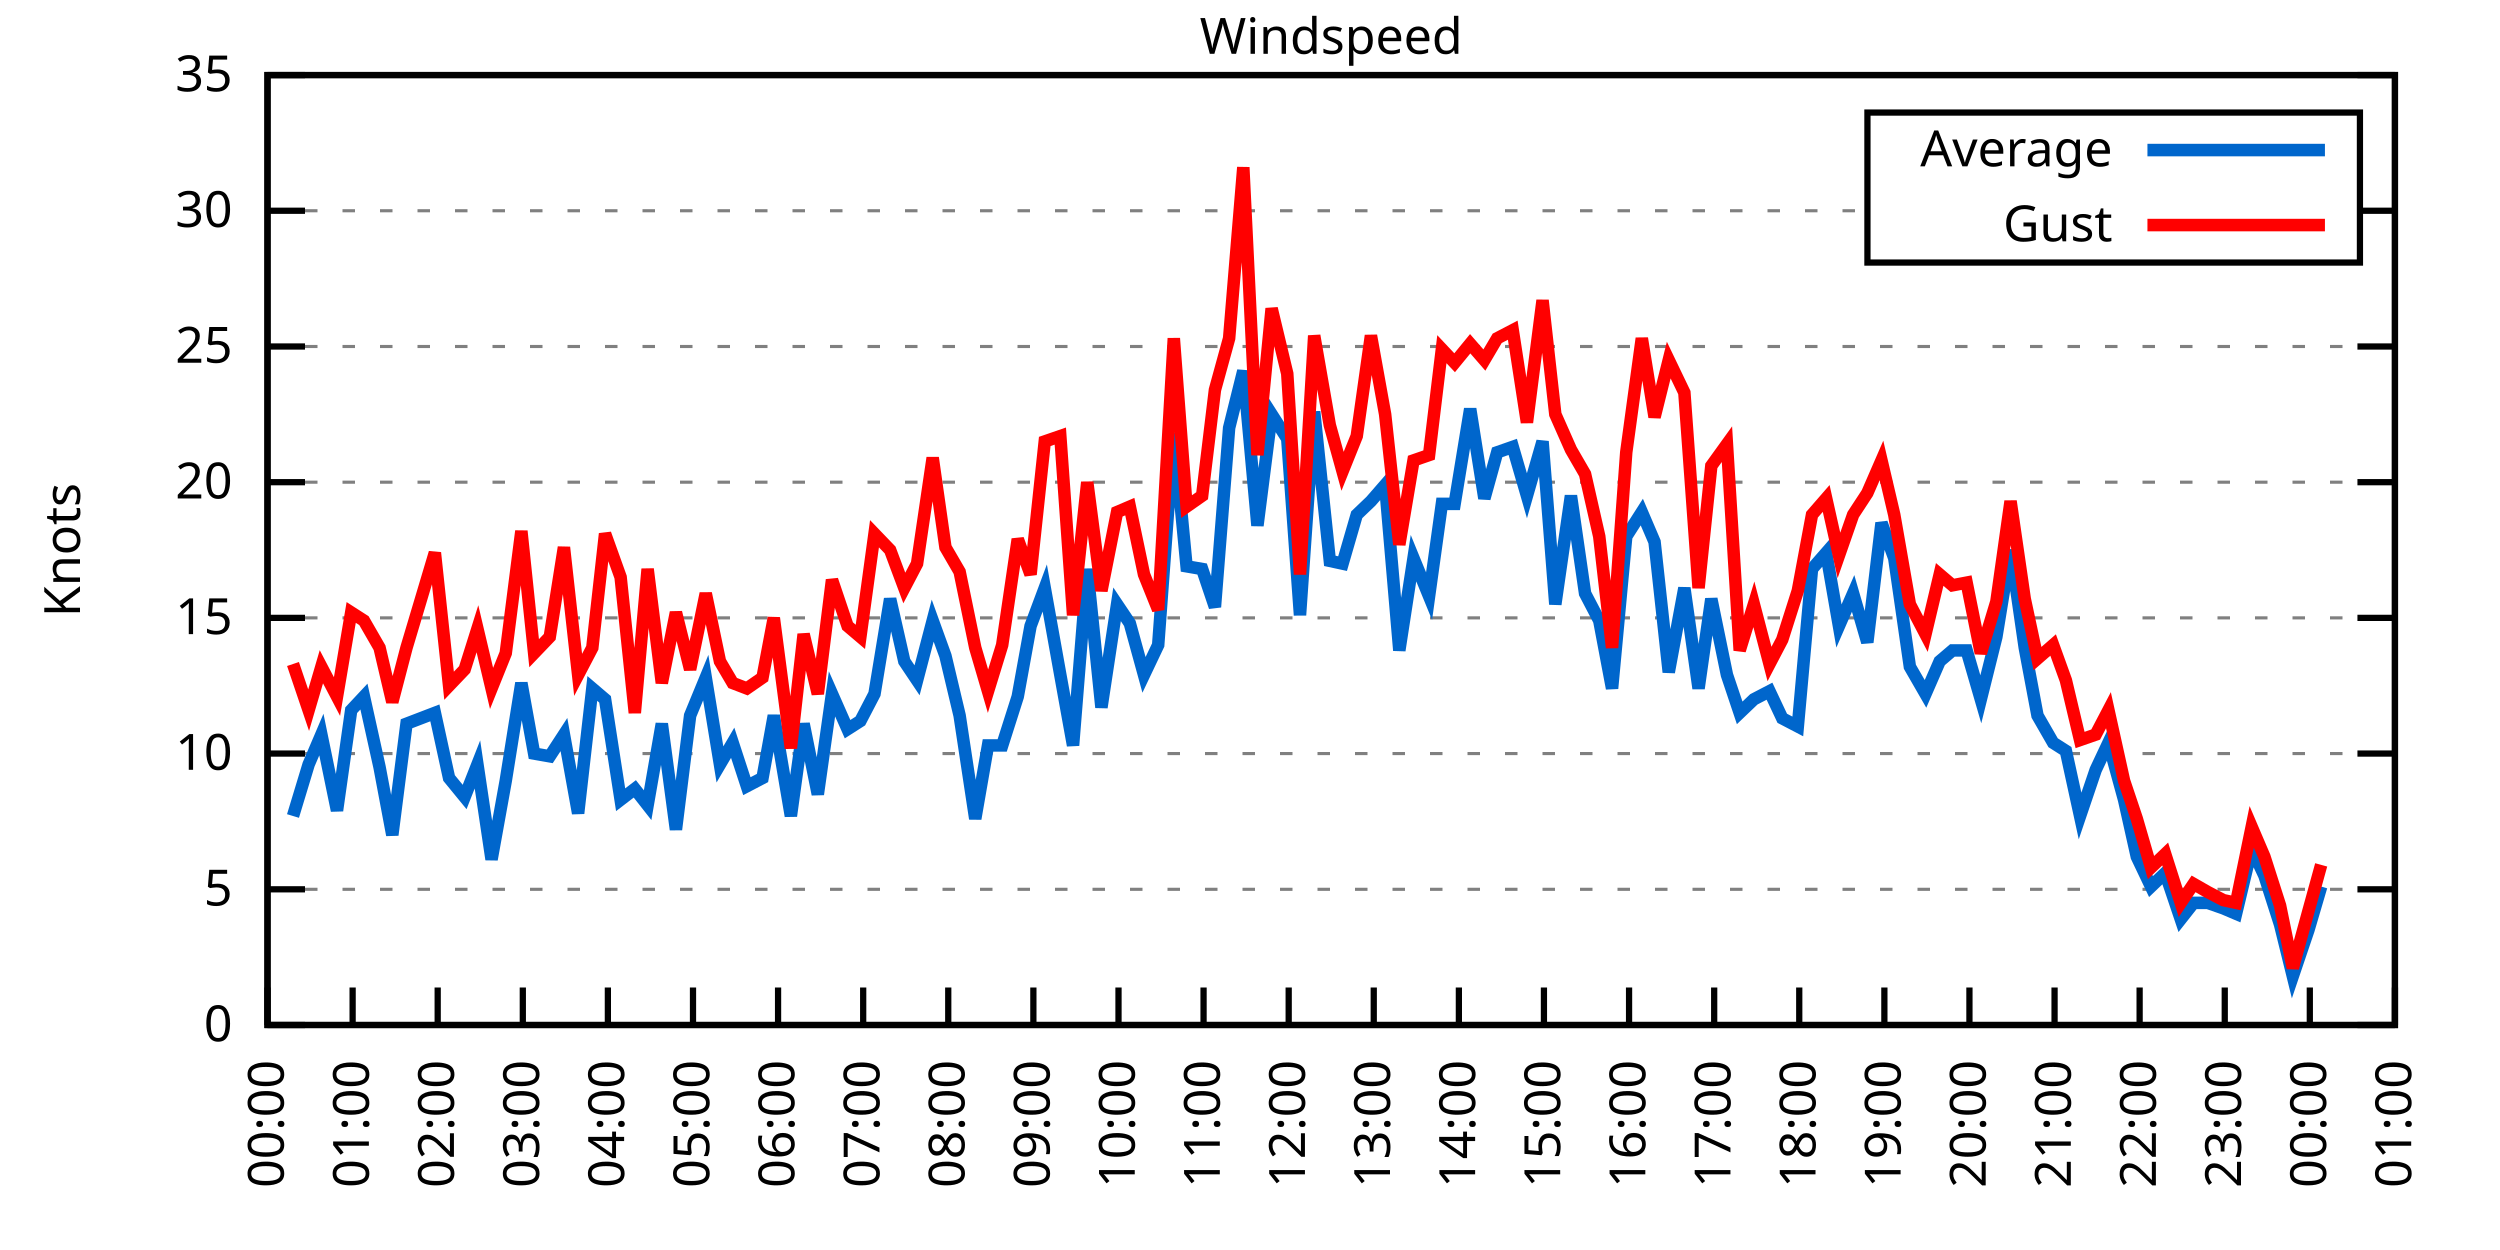
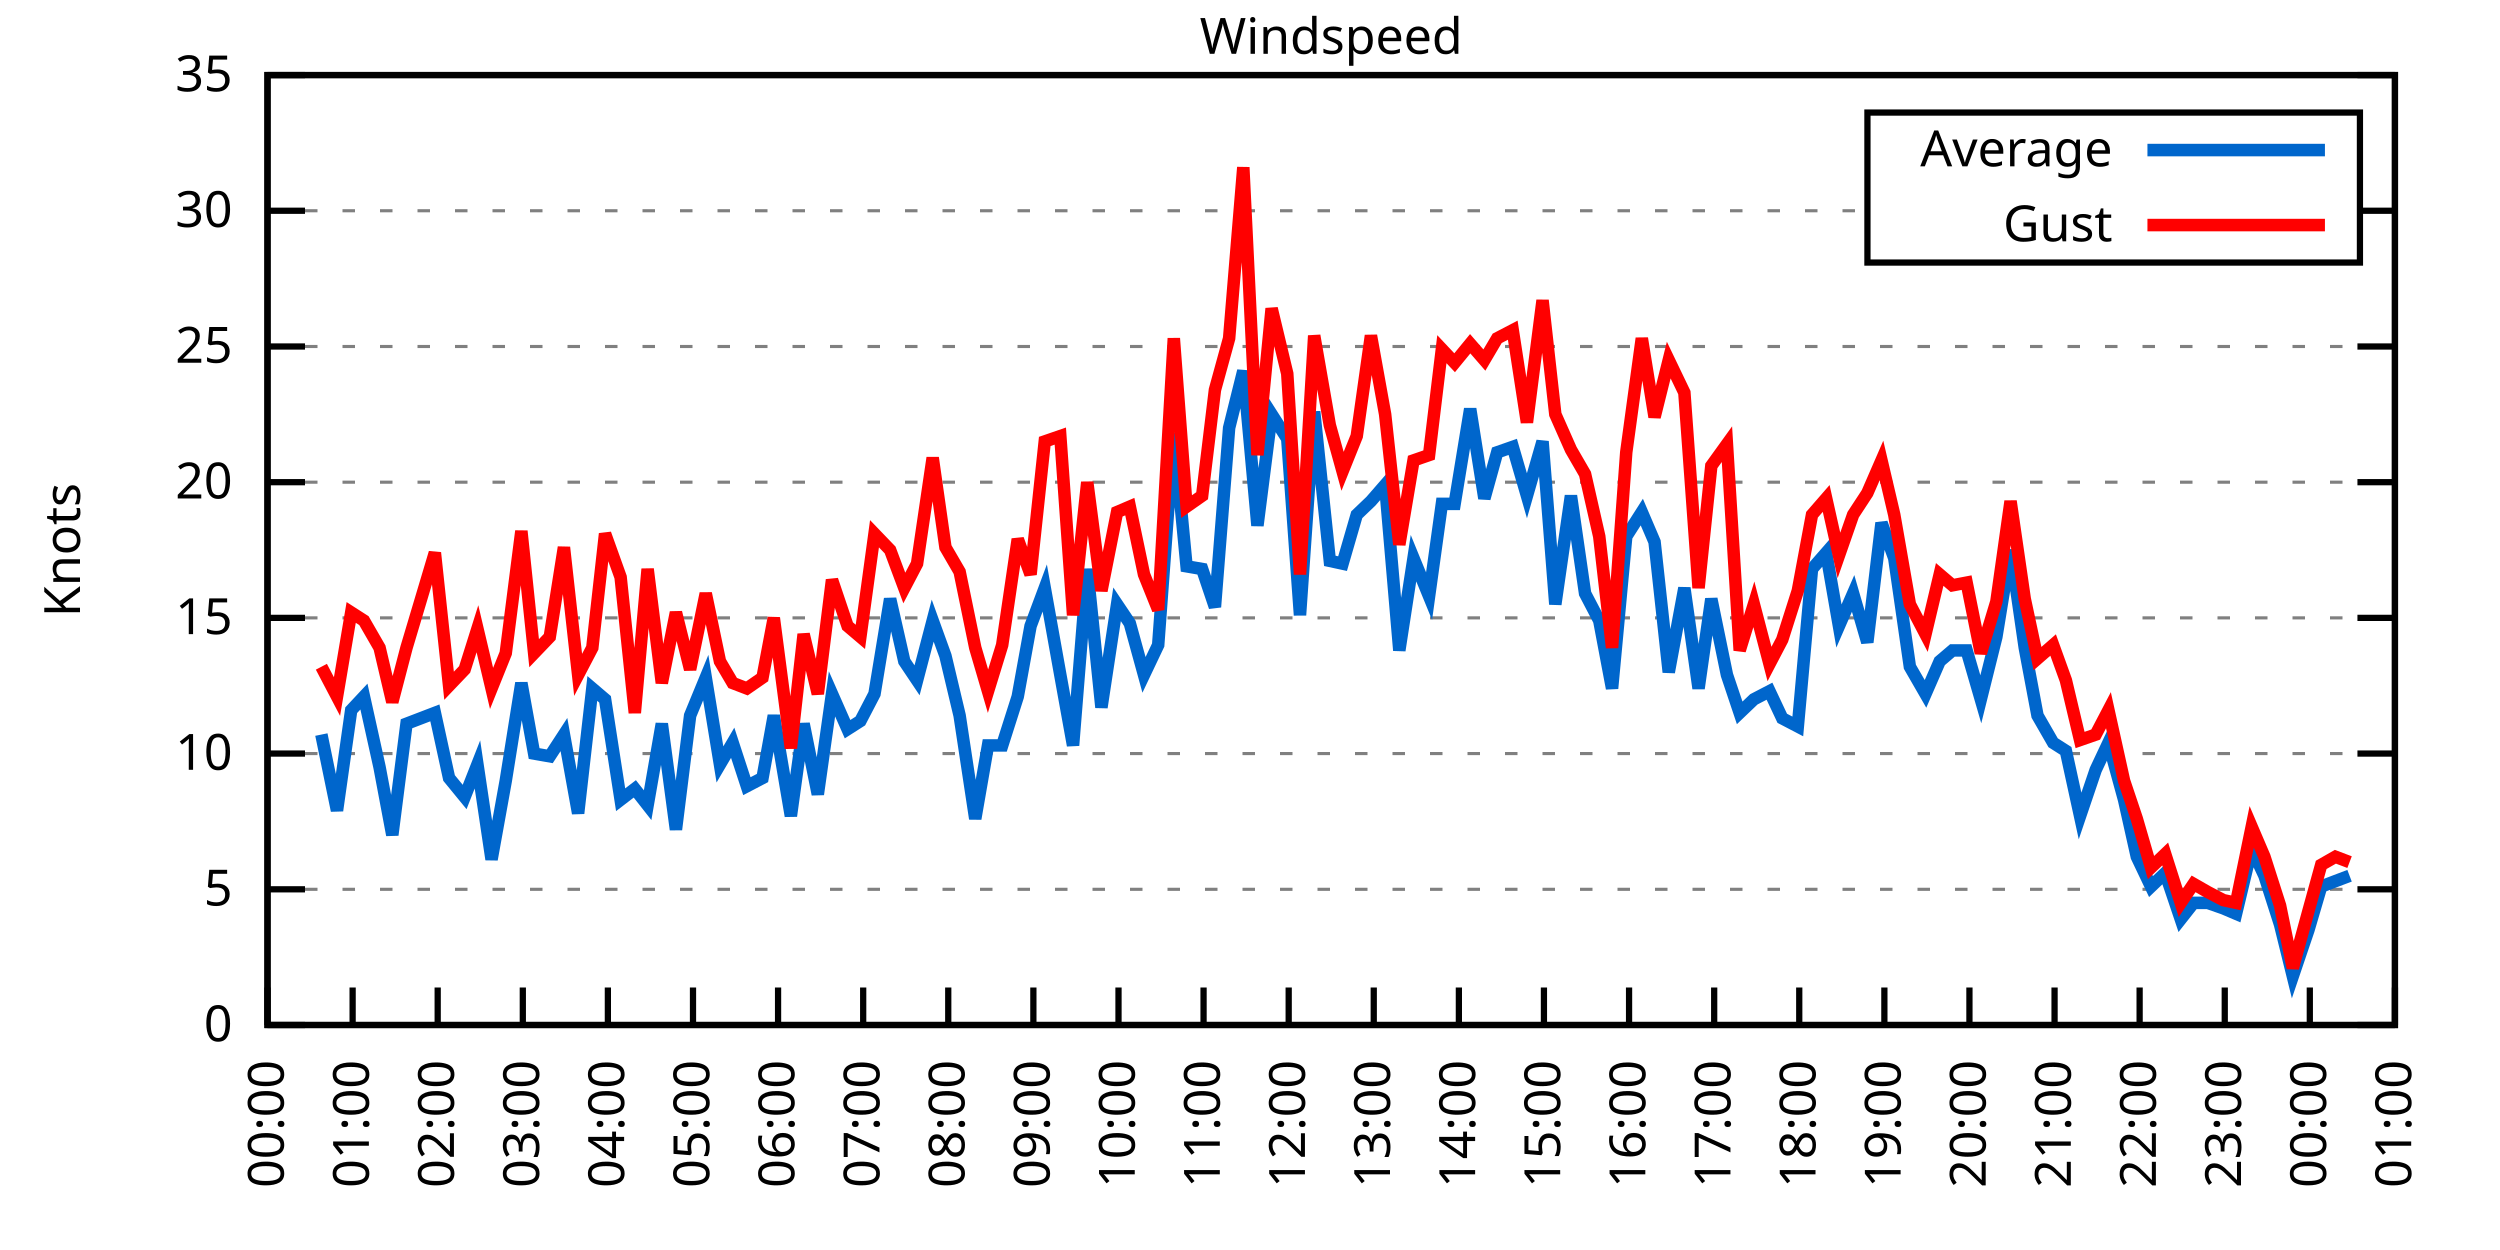
<svg xmlns="http://www.w3.org/2000/svg" xmlns:xlink="http://www.w3.org/1999/xlink" width="400" height="200" viewBox="0 0 400 200">
  <g id="gnuplot_canvas">
    <rect x="0" y="0" width="400" height="200" fill="none" />
    <defs>
      <circle id="gpDot" r="0.5" stroke-width="0.5" stroke="currentColor" />
      <path id="gpPt0" stroke-width="0.333" stroke="currentColor" d="M-1,0 h2 M0,-1 v2" />
      <path id="gpPt1" stroke-width="0.333" stroke="currentColor" d="M-1,-1 L1,1 M1,-1 L-1,1" />
      <path id="gpPt2" stroke-width="0.333" stroke="currentColor" d="M-1,0 L1,0 M0,-1 L0,1 M-1,-1 L1,1 M-1,1 L1,-1" />
      <rect id="gpPt3" stroke-width="0.333" stroke="currentColor" x="-1" y="-1" width="2" height="2" />
      <rect id="gpPt4" stroke-width="0.333" stroke="currentColor" fill="currentColor" x="-1" y="-1" width="2" height="2" />
      <circle id="gpPt5" stroke-width="0.333" stroke="currentColor" cx="0" cy="0" r="1" />
      <use xlink:href="#gpPt5" id="gpPt6" fill="currentColor" stroke="none" />
      <path id="gpPt7" stroke-width="0.333" stroke="currentColor" d="M0,-1.33 L-1.33,0.67 L1.33,0.67 z" />
      <use xlink:href="#gpPt7" id="gpPt8" fill="currentColor" stroke="none" />
      <use xlink:href="#gpPt7" id="gpPt9" stroke="currentColor" transform="rotate(180)" />
      <use xlink:href="#gpPt9" id="gpPt10" fill="currentColor" stroke="none" />
      <use xlink:href="#gpPt3" id="gpPt11" stroke="currentColor" transform="rotate(45)" />
      <use xlink:href="#gpPt11" id="gpPt12" fill="currentColor" stroke="none" />
      <path id="gpPt13" stroke-width="0.333" stroke="currentColor" d="M0,1.330 L1.265,0.411 L0.782,-1.067 L-0.782,-1.076 L-1.265,0.411 z" />
      <use xlink:href="#gpPt13" id="gpPt14" fill="currentColor" stroke="none" />
      <filter id="textbox" filterUnits="objectBoundingBox" x="0" y="0" height="1" width="1">
        <feFlood flood-color="white" flood-opacity="1" result="bgnd" />
        <feComposite in="SourceGraphic" in2="bgnd" operator="atop" />
      </filter>
      <filter id="greybox" filterUnits="objectBoundingBox" x="0" y="0" height="1" width="1">
        <feFlood flood-color="lightgrey" flood-opacity="1" result="grey" />
        <feComposite in="SourceGraphic" in2="grey" operator="atop" />
      </filter>
    </defs>
    <g fill="none" color="white" stroke="currentColor" stroke-width="1.00" stroke-linecap="butt" stroke-linejoin="miter">
</g>
    <g fill="none" color="black" stroke="currentColor" stroke-width="1.00" stroke-linecap="butt" stroke-linejoin="miter">
      <g stroke="none" shape-rendering="crispEdges">
        <polygon fill="rgb(255, 255, 255)" points="42.80,164.00 383.18,164.00 383.18,12.02 42.80,12.02 " />
      </g>
    </g>
    <g fill="none" color="black" stroke="currentColor" stroke-width="1.00" stroke-linecap="butt" stroke-linejoin="miter">
</g>
    <g fill="none" color="black" stroke="black" stroke-width="0.50" stroke-linecap="butt" stroke-linejoin="miter">
</g>
    <g fill="none" color="gray" stroke="currentColor" stroke-width="0.50" stroke-linecap="butt" stroke-linejoin="miter">
      <path stroke="gray" stroke-dasharray="2,4" class="gridline" d="M42.80,164.00 L383.19,164.00  " />
    </g>
    <g fill="none" color="gray" stroke="gray" stroke-width="1.00" stroke-linecap="butt" stroke-linejoin="miter">
</g>
    <g fill="none" color="black" stroke="currentColor" stroke-width="1.00" stroke-linecap="butt" stroke-linejoin="miter">
      <path stroke="black" d="M42.80,164.00 L48.80,164.00 M383.19,164.00 L377.19,164.00  " />
      <g transform="translate(37.20,166.60)" stroke="none" fill="black" font-family="Sans" font-size="8.00" text-anchor="end">
        <text>
          <tspan font-family="Sans"> 0</tspan>
        </text>
      </g>
    </g>
    <g fill="none" color="black" stroke="currentColor" stroke-width="1.00" stroke-linecap="butt" stroke-linejoin="miter">
</g>
    <g fill="none" color="black" stroke="black" stroke-width="0.50" stroke-linecap="butt" stroke-linejoin="miter">
</g>
    <g fill="none" color="gray" stroke="currentColor" stroke-width="0.50" stroke-linecap="butt" stroke-linejoin="miter">
      <path stroke="gray" stroke-dasharray="2,4" class="gridline" d="M42.80,142.29 L383.19,142.29  " />
    </g>
    <g fill="none" color="gray" stroke="gray" stroke-width="1.00" stroke-linecap="butt" stroke-linejoin="miter">
</g>
    <g fill="none" color="black" stroke="currentColor" stroke-width="1.00" stroke-linecap="butt" stroke-linejoin="miter">
      <path stroke="black" d="M42.80,142.29 L48.80,142.29 M383.19,142.29 L377.19,142.29  " />
      <g transform="translate(37.20,144.89)" stroke="none" fill="black" font-family="Sans" font-size="8.00" text-anchor="end">
        <text>
          <tspan font-family="Sans"> 5</tspan>
        </text>
      </g>
    </g>
    <g fill="none" color="black" stroke="currentColor" stroke-width="1.00" stroke-linecap="butt" stroke-linejoin="miter">
</g>
    <g fill="none" color="black" stroke="black" stroke-width="0.50" stroke-linecap="butt" stroke-linejoin="miter">
</g>
    <g fill="none" color="gray" stroke="currentColor" stroke-width="0.50" stroke-linecap="butt" stroke-linejoin="miter">
      <path stroke="gray" stroke-dasharray="2,4" class="gridline" d="M42.80,120.57 L383.19,120.57  " />
    </g>
    <g fill="none" color="gray" stroke="gray" stroke-width="1.00" stroke-linecap="butt" stroke-linejoin="miter">
</g>
    <g fill="none" color="black" stroke="currentColor" stroke-width="1.00" stroke-linecap="butt" stroke-linejoin="miter">
      <path stroke="black" d="M42.80,120.57 L48.80,120.57 M383.19,120.57 L377.19,120.57  " />
      <g transform="translate(37.20,123.17)" stroke="none" fill="black" font-family="Sans" font-size="8.00" text-anchor="end">
        <text>
          <tspan font-family="Sans"> 10</tspan>
        </text>
      </g>
    </g>
    <g fill="none" color="black" stroke="currentColor" stroke-width="1.00" stroke-linecap="butt" stroke-linejoin="miter">
</g>
    <g fill="none" color="black" stroke="black" stroke-width="0.50" stroke-linecap="butt" stroke-linejoin="miter">
</g>
    <g fill="none" color="gray" stroke="currentColor" stroke-width="0.50" stroke-linecap="butt" stroke-linejoin="miter">
      <path stroke="gray" stroke-dasharray="2,4" class="gridline" d="M42.80,98.86 L383.19,98.86  " />
    </g>
    <g fill="none" color="gray" stroke="gray" stroke-width="1.00" stroke-linecap="butt" stroke-linejoin="miter">
</g>
    <g fill="none" color="black" stroke="currentColor" stroke-width="1.00" stroke-linecap="butt" stroke-linejoin="miter">
      <path stroke="black" d="M42.80,98.86 L48.80,98.86 M383.19,98.86 L377.19,98.86  " />
      <g transform="translate(37.20,101.46)" stroke="none" fill="black" font-family="Sans" font-size="8.00" text-anchor="end">
        <text>
          <tspan font-family="Sans"> 15</tspan>
        </text>
      </g>
    </g>
    <g fill="none" color="black" stroke="currentColor" stroke-width="1.00" stroke-linecap="butt" stroke-linejoin="miter">
</g>
    <g fill="none" color="black" stroke="black" stroke-width="0.50" stroke-linecap="butt" stroke-linejoin="miter">
</g>
    <g fill="none" color="gray" stroke="currentColor" stroke-width="0.50" stroke-linecap="butt" stroke-linejoin="miter">
      <path stroke="gray" stroke-dasharray="2,4" class="gridline" d="M42.80,77.15 L383.19,77.15  " />
    </g>
    <g fill="none" color="gray" stroke="gray" stroke-width="1.00" stroke-linecap="butt" stroke-linejoin="miter">
</g>
    <g fill="none" color="black" stroke="currentColor" stroke-width="1.00" stroke-linecap="butt" stroke-linejoin="miter">
      <path stroke="black" d="M42.80,77.15 L48.80,77.15 M383.19,77.15 L377.19,77.15  " />
      <g transform="translate(37.20,79.75)" stroke="none" fill="black" font-family="Sans" font-size="8.00" text-anchor="end">
        <text>
          <tspan font-family="Sans"> 20</tspan>
        </text>
      </g>
    </g>
    <g fill="none" color="black" stroke="currentColor" stroke-width="1.00" stroke-linecap="butt" stroke-linejoin="miter">
</g>
    <g fill="none" color="black" stroke="black" stroke-width="0.50" stroke-linecap="butt" stroke-linejoin="miter">
</g>
    <g fill="none" color="gray" stroke="currentColor" stroke-width="0.50" stroke-linecap="butt" stroke-linejoin="miter">
      <path stroke="gray" stroke-dasharray="2,4" class="gridline" d="M42.80,55.44 L383.19,55.44  " />
    </g>
    <g fill="none" color="gray" stroke="gray" stroke-width="1.00" stroke-linecap="butt" stroke-linejoin="miter">
</g>
    <g fill="none" color="black" stroke="currentColor" stroke-width="1.00" stroke-linecap="butt" stroke-linejoin="miter">
      <path stroke="black" d="M42.80,55.44 L48.80,55.44 M383.19,55.44 L377.19,55.44  " />
      <g transform="translate(37.20,58.04)" stroke="none" fill="black" font-family="Sans" font-size="8.00" text-anchor="end">
        <text>
          <tspan font-family="Sans"> 25</tspan>
        </text>
      </g>
    </g>
    <g fill="none" color="black" stroke="currentColor" stroke-width="1.00" stroke-linecap="butt" stroke-linejoin="miter">
</g>
    <g fill="none" color="black" stroke="black" stroke-width="0.50" stroke-linecap="butt" stroke-linejoin="miter">
</g>
    <g fill="none" color="gray" stroke="currentColor" stroke-width="0.50" stroke-linecap="butt" stroke-linejoin="miter">
      <path stroke="gray" stroke-dasharray="2,4" class="gridline" d="M42.80,33.72 L298.79,33.72 M377.59,33.72 L383.19,33.72  " />
    </g>
    <g fill="none" color="gray" stroke="gray" stroke-width="1.00" stroke-linecap="butt" stroke-linejoin="miter">
</g>
    <g fill="none" color="black" stroke="currentColor" stroke-width="1.00" stroke-linecap="butt" stroke-linejoin="miter">
      <path stroke="black" d="M42.80,33.72 L48.80,33.72 M383.19,33.72 L377.19,33.72  " />
      <g transform="translate(37.20,36.32)" stroke="none" fill="black" font-family="Sans" font-size="8.00" text-anchor="end">
        <text>
          <tspan font-family="Sans"> 30</tspan>
        </text>
      </g>
    </g>
    <g fill="none" color="black" stroke="currentColor" stroke-width="1.00" stroke-linecap="butt" stroke-linejoin="miter">
</g>
    <g fill="none" color="black" stroke="black" stroke-width="0.50" stroke-linecap="butt" stroke-linejoin="miter">
</g>
    <g fill="none" color="gray" stroke="currentColor" stroke-width="0.50" stroke-linecap="butt" stroke-linejoin="miter">
      <path stroke="gray" stroke-dasharray="2,4" class="gridline" d="M42.80,12.01 L383.19,12.01  " />
    </g>
    <g fill="none" color="gray" stroke="gray" stroke-width="1.00" stroke-linecap="butt" stroke-linejoin="miter">
</g>
    <g fill="none" color="black" stroke="currentColor" stroke-width="1.00" stroke-linecap="butt" stroke-linejoin="miter">
      <path stroke="black" d="M42.80,12.01 L48.80,12.01 M383.19,12.01 L377.19,12.01  " />
      <g transform="translate(37.20,14.61)" stroke="none" fill="black" font-family="Sans" font-size="8.00" text-anchor="end">
        <text>
          <tspan font-family="Sans"> 35</tspan>
        </text>
      </g>
    </g>
    <g fill="none" color="black" stroke="currentColor" stroke-width="1.00" stroke-linecap="butt" stroke-linejoin="miter">
      <path stroke="black" d="M42.80,164.00 L42.80,158.00  " />
      <g transform="translate(45.40,169.60) rotate(270.00)" stroke="none" fill="black" font-family="Sans" font-size="8.00" text-anchor="end">
        <text>
          <tspan font-family="Sans">00:00</tspan>
        </text>
      </g>
    </g>
    <g fill="none" color="black" stroke="currentColor" stroke-width="1.00" stroke-linecap="butt" stroke-linejoin="miter">
      <path stroke="black" d="M56.42,164.00 L56.42,158.00  " />
      <g transform="translate(59.02,169.60) rotate(270.00)" stroke="none" fill="black" font-family="Sans" font-size="8.00" text-anchor="end">
        <text>
          <tspan font-family="Sans">01:00</tspan>
        </text>
      </g>
    </g>
    <g fill="none" color="black" stroke="currentColor" stroke-width="1.00" stroke-linecap="butt" stroke-linejoin="miter">
      <path stroke="black" d="M70.03,164.00 L70.03,158.00  " />
      <g transform="translate(72.63,169.60) rotate(270.00)" stroke="none" fill="black" font-family="Sans" font-size="8.00" text-anchor="end">
        <text>
          <tspan font-family="Sans">02:00</tspan>
        </text>
      </g>
    </g>
    <g fill="none" color="black" stroke="currentColor" stroke-width="1.00" stroke-linecap="butt" stroke-linejoin="miter">
      <path stroke="black" d="M83.65,164.00 L83.65,158.00  " />
      <g transform="translate(86.25,169.60) rotate(270.00)" stroke="none" fill="black" font-family="Sans" font-size="8.00" text-anchor="end">
        <text>
          <tspan font-family="Sans">03:00</tspan>
        </text>
      </g>
    </g>
    <g fill="none" color="black" stroke="currentColor" stroke-width="1.00" stroke-linecap="butt" stroke-linejoin="miter">
      <path stroke="black" d="M97.26,164.00 L97.26,158.00  " />
      <g transform="translate(99.86,169.60) rotate(270.00)" stroke="none" fill="black" font-family="Sans" font-size="8.00" text-anchor="end">
        <text>
          <tspan font-family="Sans">04:00</tspan>
        </text>
      </g>
    </g>
    <g fill="none" color="black" stroke="currentColor" stroke-width="1.00" stroke-linecap="butt" stroke-linejoin="miter">
      <path stroke="black" d="M110.88,164.00 L110.88,158.00  " />
      <g transform="translate(113.48,169.60) rotate(270.00)" stroke="none" fill="black" font-family="Sans" font-size="8.00" text-anchor="end">
        <text>
          <tspan font-family="Sans">05:00</tspan>
        </text>
      </g>
    </g>
    <g fill="none" color="black" stroke="currentColor" stroke-width="1.00" stroke-linecap="butt" stroke-linejoin="miter">
      <path stroke="black" d="M124.49,164.00 L124.49,158.00  " />
      <g transform="translate(127.09,169.60) rotate(270.00)" stroke="none" fill="black" font-family="Sans" font-size="8.00" text-anchor="end">
        <text>
          <tspan font-family="Sans">06:00</tspan>
        </text>
      </g>
    </g>
    <g fill="none" color="black" stroke="currentColor" stroke-width="1.00" stroke-linecap="butt" stroke-linejoin="miter">
      <path stroke="black" d="M138.11,164.00 L138.11,158.00  " />
      <g transform="translate(140.71,169.60) rotate(270.00)" stroke="none" fill="black" font-family="Sans" font-size="8.00" text-anchor="end">
        <text>
          <tspan font-family="Sans">07:00</tspan>
        </text>
      </g>
    </g>
    <g fill="none" color="black" stroke="currentColor" stroke-width="1.00" stroke-linecap="butt" stroke-linejoin="miter">
      <path stroke="black" d="M151.72,164.00 L151.72,158.00  " />
      <g transform="translate(154.32,169.60) rotate(270.00)" stroke="none" fill="black" font-family="Sans" font-size="8.00" text-anchor="end">
        <text>
          <tspan font-family="Sans">08:00</tspan>
        </text>
      </g>
    </g>
    <g fill="none" color="black" stroke="currentColor" stroke-width="1.00" stroke-linecap="butt" stroke-linejoin="miter">
      <path stroke="black" d="M165.34,164.00 L165.34,158.00  " />
      <g transform="translate(167.94,169.60) rotate(270.00)" stroke="none" fill="black" font-family="Sans" font-size="8.00" text-anchor="end">
        <text>
          <tspan font-family="Sans">09:00</tspan>
        </text>
      </g>
    </g>
    <g fill="none" color="black" stroke="currentColor" stroke-width="1.00" stroke-linecap="butt" stroke-linejoin="miter">
      <path stroke="black" d="M178.96,164.00 L178.96,158.00  " />
      <g transform="translate(181.56,169.60) rotate(270.00)" stroke="none" fill="black" font-family="Sans" font-size="8.00" text-anchor="end">
        <text>
          <tspan font-family="Sans">10:00</tspan>
        </text>
      </g>
    </g>
    <g fill="none" color="black" stroke="currentColor" stroke-width="1.00" stroke-linecap="butt" stroke-linejoin="miter">
      <path stroke="black" d="M192.57,164.00 L192.57,158.00  " />
      <g transform="translate(195.17,169.60) rotate(270.00)" stroke="none" fill="black" font-family="Sans" font-size="8.00" text-anchor="end">
        <text>
          <tspan font-family="Sans">11:00</tspan>
        </text>
      </g>
    </g>
    <g fill="none" color="black" stroke="currentColor" stroke-width="1.00" stroke-linecap="butt" stroke-linejoin="miter">
      <path stroke="black" d="M206.19,164.00 L206.19,158.00  " />
      <g transform="translate(208.79,169.60) rotate(270.00)" stroke="none" fill="black" font-family="Sans" font-size="8.00" text-anchor="end">
        <text>
          <tspan font-family="Sans">12:00</tspan>
        </text>
      </g>
    </g>
    <g fill="none" color="black" stroke="currentColor" stroke-width="1.00" stroke-linecap="butt" stroke-linejoin="miter">
      <path stroke="black" d="M219.80,164.00 L219.80,158.00  " />
      <g transform="translate(222.40,169.60) rotate(270.00)" stroke="none" fill="black" font-family="Sans" font-size="8.00" text-anchor="end">
        <text>
          <tspan font-family="Sans">13:00</tspan>
        </text>
      </g>
    </g>
    <g fill="none" color="black" stroke="currentColor" stroke-width="1.00" stroke-linecap="butt" stroke-linejoin="miter">
      <path stroke="black" d="M233.42,164.00 L233.42,158.00  " />
      <g transform="translate(236.02,169.60) rotate(270.00)" stroke="none" fill="black" font-family="Sans" font-size="8.00" text-anchor="end">
        <text>
          <tspan font-family="Sans">14:00</tspan>
        </text>
      </g>
    </g>
    <g fill="none" color="black" stroke="currentColor" stroke-width="1.00" stroke-linecap="butt" stroke-linejoin="miter">
      <path stroke="black" d="M247.03,164.00 L247.03,158.00  " />
      <g transform="translate(249.63,169.60) rotate(270.00)" stroke="none" fill="black" font-family="Sans" font-size="8.00" text-anchor="end">
        <text>
          <tspan font-family="Sans">15:00</tspan>
        </text>
      </g>
    </g>
    <g fill="none" color="black" stroke="currentColor" stroke-width="1.00" stroke-linecap="butt" stroke-linejoin="miter">
      <path stroke="black" d="M260.65,164.00 L260.65,158.00  " />
      <g transform="translate(263.25,169.60) rotate(270.00)" stroke="none" fill="black" font-family="Sans" font-size="8.00" text-anchor="end">
        <text>
          <tspan font-family="Sans">16:00</tspan>
        </text>
      </g>
    </g>
    <g fill="none" color="black" stroke="currentColor" stroke-width="1.00" stroke-linecap="butt" stroke-linejoin="miter">
      <path stroke="black" d="M274.27,164.00 L274.27,158.00  " />
      <g transform="translate(276.87,169.60) rotate(270.00)" stroke="none" fill="black" font-family="Sans" font-size="8.00" text-anchor="end">
        <text>
          <tspan font-family="Sans">17:00</tspan>
        </text>
      </g>
    </g>
    <g fill="none" color="black" stroke="currentColor" stroke-width="1.00" stroke-linecap="butt" stroke-linejoin="miter">
      <path stroke="black" d="M287.88,164.00 L287.88,158.00  " />
      <g transform="translate(290.48,169.60) rotate(270.00)" stroke="none" fill="black" font-family="Sans" font-size="8.00" text-anchor="end">
        <text>
          <tspan font-family="Sans">18:00</tspan>
        </text>
      </g>
    </g>
    <g fill="none" color="black" stroke="currentColor" stroke-width="1.00" stroke-linecap="butt" stroke-linejoin="miter">
      <path stroke="black" d="M301.50,164.00 L301.50,158.00  " />
      <g transform="translate(304.10,169.60) rotate(270.00)" stroke="none" fill="black" font-family="Sans" font-size="8.00" text-anchor="end">
        <text>
          <tspan font-family="Sans">19:00</tspan>
        </text>
      </g>
    </g>
    <g fill="none" color="black" stroke="currentColor" stroke-width="1.00" stroke-linecap="butt" stroke-linejoin="miter">
      <path stroke="black" d="M315.11,164.00 L315.11,158.00  " />
      <g transform="translate(317.71,169.60) rotate(270.00)" stroke="none" fill="black" font-family="Sans" font-size="8.00" text-anchor="end">
        <text>
          <tspan font-family="Sans">20:00</tspan>
        </text>
      </g>
    </g>
    <g fill="none" color="black" stroke="currentColor" stroke-width="1.00" stroke-linecap="butt" stroke-linejoin="miter">
      <path stroke="black" d="M328.73,164.00 L328.73,158.00  " />
      <g transform="translate(331.33,169.60) rotate(270.00)" stroke="none" fill="black" font-family="Sans" font-size="8.00" text-anchor="end">
        <text>
          <tspan font-family="Sans">21:00</tspan>
        </text>
      </g>
    </g>
    <g fill="none" color="black" stroke="currentColor" stroke-width="1.00" stroke-linecap="butt" stroke-linejoin="miter">
      <path stroke="black" d="M342.34,164.00 L342.34,158.00  " />
      <g transform="translate(344.94,169.60) rotate(270.00)" stroke="none" fill="black" font-family="Sans" font-size="8.00" text-anchor="end">
        <text>
          <tspan font-family="Sans">22:00</tspan>
        </text>
      </g>
    </g>
    <g fill="none" color="black" stroke="currentColor" stroke-width="1.00" stroke-linecap="butt" stroke-linejoin="miter">
      <path stroke="black" d="M355.96,164.00 L355.96,158.00  " />
      <g transform="translate(358.56,169.60) rotate(270.00)" stroke="none" fill="black" font-family="Sans" font-size="8.00" text-anchor="end">
        <text>
          <tspan font-family="Sans">23:00</tspan>
        </text>
      </g>
    </g>
    <g fill="none" color="black" stroke="currentColor" stroke-width="1.00" stroke-linecap="butt" stroke-linejoin="miter">
      <path stroke="black" d="M369.57,164.00 L369.57,158.00  " />
      <g transform="translate(372.17,169.60) rotate(270.00)" stroke="none" fill="black" font-family="Sans" font-size="8.00" text-anchor="end">
        <text>
          <tspan font-family="Sans">00:00</tspan>
        </text>
      </g>
    </g>
    <g fill="none" color="black" stroke="currentColor" stroke-width="1.00" stroke-linecap="butt" stroke-linejoin="miter">
      <path stroke="black" d="M383.19,164.00 L383.19,158.00  " />
      <g transform="translate(385.79,169.60) rotate(270.00)" stroke="none" fill="black" font-family="Sans" font-size="8.00" text-anchor="end">
        <text>
          <tspan font-family="Sans">01:00</tspan>
        </text>
      </g>
    </g>
    <g fill="none" color="black" stroke="currentColor" stroke-width="1.00" stroke-linecap="butt" stroke-linejoin="miter">
</g>
    <g fill="none" color="black" stroke="currentColor" stroke-width="1.00" stroke-linecap="butt" stroke-linejoin="miter">
      <path stroke="black" d="M42.80,12.01 L42.80,164.00 L383.19,164.00 L383.19,12.01 L42.80,12.01 Z  " />
    </g>
    <g fill="none" color="black" stroke="currentColor" stroke-width="1.00" stroke-linecap="butt" stroke-linejoin="miter">
</g>
    <g fill="none" color="black" stroke="currentColor" stroke-width="1.00" stroke-linecap="butt" stroke-linejoin="miter">
      <path stroke="black" d="M298.79,42.01 L298.79,18.01 L377.59,18.01 L377.59,42.01 L298.79,42.01 Z  " />
    </g>
    <g id="Windspeed_plot_1">
      <g fill="none" color="white" stroke="black" stroke-width="2.00" stroke-linecap="butt" stroke-linejoin="miter">
</g>
      <g fill="none" color="black" stroke="currentColor" stroke-width="2.00" stroke-linecap="butt" stroke-linejoin="miter">
        <g transform="translate(337.99,26.61)" stroke="none" fill="black" font-family="Sans" font-size="8.00" text-anchor="end">
          <text>
            <tspan font-family="Sans">Average</tspan>
          </text>
        </g>
      </g>
      <g fill="none" color="black" stroke="currentColor" stroke-width="2.00" stroke-linecap="butt" stroke-linejoin="miter">
-         <path stroke="rgb(  0, 102, 204)" d="M343.59,24.01 L371.99,24.01 M46.88,130.56 L49.38,122.31 L51.42,117.53 L53.92,129.69 L56.19,113.63 L58.23,111.45   L60.73,122.75 L62.77,133.60 L65.04,115.80 L69.58,114.06 L71.85,124.48 L74.34,127.52 L76.39,122.31 L78.65,137.51   L80.92,124.92 L83.42,109.28 L85.46,120.57 L87.96,121.01 L90.23,117.53 L92.50,130.13 L94.77,110.15 L96.81,111.89   L99.30,127.96 L101.57,126.22 L103.62,128.83 L105.89,115.80 L108.15,132.73 L110.42,114.49 L112.92,108.42 L115.19,122.31   L117.23,118.84 L119.50,125.79 L122.00,124.48 L123.81,114.49 L126.54,130.56 L128.58,115.80 L130.85,127.09 L133.12,111.02   L135.61,116.67 L137.66,115.36 L139.92,111.02 L142.42,95.82 L144.69,105.81 L146.73,108.85 L149.23,99.30 L151.27,104.94   L153.54,114.49 L156.04,131.00 L158.08,119.27 L160.35,119.27 L162.84,111.45 L164.89,100.16 L167.16,94.08 L169.65,107.98   L171.69,119.27 L173.96,91.04 L176.23,113.19 L178.73,96.69 L180.77,99.73 L183.04,107.98 L185.31,103.20 L187.81,69.33   L189.85,90.61 L192.34,91.04 L194.39,97.12 L196.66,68.46 L198.93,59.34 L201.19,84.10 L203.46,66.29 L205.96,70.20   L208.00,98.43 L210.27,65.86 L212.77,89.74 L214.81,90.18 L217.08,82.36 L219.35,80.19 L221.62,77.58 L223.89,104.07   L226.16,89.31 L228.65,95.39 L230.70,80.62 L232.74,80.62 L235.23,65.42 L237.50,79.75 L239.55,72.37 L242.04,71.50   L244.31,79.32 L246.81,70.63 L248.85,96.69 L251.35,79.32 L253.61,94.95 L255.88,99.30 L257.93,110.15 L260.20,85.83   L262.69,81.93 L264.73,86.70 L267.00,107.55 L269.50,94.08 L271.77,110.15 L273.81,95.82 L276.31,107.98 L278.35,114.06   L280.62,111.89 L283.12,110.59 L285.16,114.93 L287.65,116.23 L289.92,91.04 L292.19,88.44 L294.23,100.16 L296.50,94.95   L298.77,102.77 L301.04,83.66 L303.08,89.31 L305.58,106.68 L308.08,111.02 L310.35,105.81 L312.39,104.07 L314.66,104.07   L316.93,111.89 L319.42,101.90 L321.69,88.00 L323.96,103.64 L326.00,114.49 L328.50,118.84 L330.54,120.14 L332.81,130.56   L335.31,123.18 L337.35,118.84 L339.85,127.96 L341.89,137.08 L344.16,141.85 L346.43,139.68 L348.92,147.06 L350.97,144.46   L353.24,144.46 L355.73,145.33 L357.77,146.20 L360.27,135.77 L362.31,140.12 L364.81,147.93 L366.85,156.18 L369.35,148.80   L371.39,141.85  " />
+         <path stroke="rgb(  0, 102, 204)" d="M343.59,24.01 L371.99,24.01 M51.42,117.53 L53.92,129.69 L56.19,113.63 L58.23,111.45 L60.73,122.75 L62.77,133.60   L65.04,115.80 L69.58,114.06 L71.85,124.48 L74.34,127.52 L76.39,122.31 L78.65,137.51 L80.92,124.92 L83.42,109.28   L85.46,120.57 L87.96,121.01 L90.23,117.53 L92.50,130.13 L94.77,110.15 L96.81,111.89 L99.30,127.96 L101.57,126.22   L103.62,128.83 L105.89,115.80 L108.15,132.73 L110.42,114.49 L112.92,108.42 L115.19,122.31 L117.23,118.84 L119.50,125.79   L122.00,124.48 L123.81,114.49 L126.54,130.56 L128.58,115.80 L130.85,127.09 L133.12,111.02 L135.61,116.67 L137.66,115.36   L139.92,111.02 L142.42,95.82 L144.69,105.81 L146.73,108.85 L149.23,99.30 L151.27,104.94 L153.54,114.49 L156.04,131.00   L158.08,119.27 L160.35,119.27 L162.84,111.45 L164.89,100.16 L167.16,94.08 L169.65,107.98 L171.69,119.27 L173.96,91.04   L176.23,113.19 L178.73,96.69 L180.77,99.73 L183.04,107.98 L185.31,103.20 L187.81,69.33 L189.85,90.61 L192.34,91.04   L194.39,97.12 L196.66,68.46 L198.93,59.34 L201.19,84.10 L203.46,66.29 L205.96,70.20 L208.00,98.43 L210.27,65.86   L212.77,89.74 L214.81,90.18 L217.08,82.36 L219.35,80.19 L221.62,77.58 L223.89,104.07 L226.16,89.31 L228.65,95.39   L230.70,80.62 L232.74,80.62 L235.23,65.42 L237.50,79.75 L239.55,72.37 L242.04,71.50 L244.31,79.32 L246.81,70.63   L248.85,96.69 L251.35,79.32 L253.61,94.95 L255.88,99.30 L257.93,110.15 L260.20,85.83 L262.69,81.93 L264.73,86.70   L267.00,107.55 L269.50,94.08 L271.77,110.15 L273.81,95.82 L276.31,107.98 L278.35,114.06 L280.62,111.89 L283.12,110.59   L285.16,114.93 L287.65,116.23 L289.92,91.04 L292.19,88.44 L294.23,100.16 L296.50,94.95 L298.77,102.77 L301.04,83.66   L303.08,89.31 L305.58,106.68 L308.08,111.02 L310.35,105.81 L312.39,104.07 L314.66,104.07 L316.93,111.89 L319.42,101.90   L321.69,88.00 L323.96,103.64 L326.00,114.49 L328.50,118.84 L330.54,120.14 L332.81,130.56 L335.31,123.18 L337.35,118.84   L339.85,127.96 L341.89,137.08 L344.16,141.85 L346.43,139.68 L348.92,147.06 L350.97,144.46 L353.24,144.46 L355.73,145.33   L357.77,146.20 L360.27,135.77 L362.31,140.12 L364.81,147.93 L366.85,156.18 L369.35,148.80 L371.39,141.85 L373.66,140.98   L375.93,140.12  " />
      </g>
    </g>
    <g id="Windspeed_plot_2">
      <g fill="none" color="black" stroke="currentColor" stroke-width="2.00" stroke-linecap="butt" stroke-linejoin="miter">
        <g transform="translate(337.99,38.61)" stroke="none" fill="black" font-family="Sans" font-size="8.00" text-anchor="end">
          <text>
            <tspan font-family="Sans">Gust</tspan>
          </text>
        </g>
      </g>
      <g fill="none" color="black" stroke="currentColor" stroke-width="2.00" stroke-linecap="butt" stroke-linejoin="miter">
-         <path stroke="rgb(255,   0,   0)" d="M343.59,36.01 L371.99,36.01 M46.88,106.24 L49.38,113.63 L51.42,106.68 L53.92,111.45 L56.19,97.99 L58.23,99.30   L60.73,103.64 L62.77,112.32 L65.04,103.64 L69.58,88.44 L71.85,109.72 L74.34,107.11 L76.39,100.60 L78.65,110.15   L80.92,104.51 L83.42,84.97 L85.46,104.51 L87.96,101.90 L90.23,87.57 L92.50,107.98 L94.77,103.64 L96.81,85.40   L99.30,92.35 L101.57,114.06 L103.62,91.04 L105.89,109.28 L108.15,97.99 L110.42,107.11 L112.92,94.95 L115.19,105.81   L117.23,109.28 L119.50,110.15 L122.00,108.42 L123.81,98.86 L126.54,119.71 L128.58,101.47 L130.85,111.02 L133.12,92.78   L135.61,100.16 L137.66,101.90 L139.92,85.40 L142.42,88.00 L144.69,94.08 L146.73,90.18 L149.23,73.24 L151.27,87.57   L153.54,91.48 L156.04,103.64 L158.08,110.59 L160.35,103.20 L162.84,86.27 L164.89,91.91 L167.16,70.63 L169.65,69.77   L171.69,98.43 L173.96,77.15 L176.23,94.52 L178.73,81.93 L180.77,81.06 L183.04,91.91 L185.31,97.56 L187.81,54.13   L189.85,81.06 L192.34,79.32 L194.39,62.38 L196.66,54.13 L198.93,26.77 L201.19,72.81 L203.46,49.36 L205.96,59.78   L208.00,91.91 L210.27,53.70 L212.77,68.03 L214.81,75.41 L217.08,69.77 L219.35,53.70 L221.62,66.29 L223.89,87.14   L226.16,73.67 L228.65,72.81 L230.70,55.87 L232.74,58.04 L235.23,55.00 L237.50,57.61 L239.55,54.13 L242.04,52.83   L244.31,67.59 L246.81,48.05 L248.85,66.29 L251.35,71.94 L253.61,75.85 L255.88,85.83 L257.93,103.64 L260.20,72.37   L262.69,54.13 L264.73,66.73 L267.00,57.61 L269.50,62.82 L271.77,94.08 L273.81,74.54 L276.31,71.07 L278.35,104.07   L280.62,96.69 L283.12,106.24 L285.16,102.34 L287.65,94.52 L289.92,82.36 L292.19,79.75 L294.23,88.87 L296.50,82.36   L298.77,78.89 L301.04,73.67 L303.08,82.36 L305.58,96.69 L308.08,101.47 L310.35,91.91 L312.39,93.65 L314.66,93.22   L316.93,104.51 L319.42,96.26 L321.69,80.19 L323.96,95.82 L326.00,105.38 L328.50,103.20 L330.54,108.85 L332.81,118.40   L335.31,117.53 L337.35,113.63 L339.85,124.92 L341.89,131.00 L344.16,138.81 L346.43,136.64 L348.92,144.46 L350.97,141.42   L353.24,142.72 L355.73,144.02 L357.77,144.46 L360.27,132.30 L362.31,137.08 L364.81,144.89 L366.85,154.88 L369.35,145.76   L371.39,138.38  " />
+         <path stroke="rgb(255,   0,   0)" d="M343.59,36.01 L371.99,36.01 M51.42,106.68 L53.92,111.45 L56.19,97.99 L58.23,99.30 L60.73,103.64 L62.77,112.32   L65.04,103.64 L69.58,88.44 L71.85,109.72 L74.34,107.11 L76.39,100.60 L78.65,110.15 L80.92,104.51 L83.42,84.97   L85.46,104.51 L87.96,101.90 L90.23,87.57 L92.50,107.98 L94.77,103.64 L96.81,85.40 L99.30,92.35 L101.57,114.06   L103.62,91.04 L105.89,109.28 L108.15,97.99 L110.42,107.11 L112.92,94.95 L115.19,105.81 L117.23,109.28 L119.50,110.15   L122.00,108.42 L123.81,98.86 L126.54,119.71 L128.58,101.47 L130.85,111.02 L133.12,92.78 L135.61,100.16 L137.66,101.90   L139.92,85.40 L142.42,88.00 L144.69,94.08 L146.73,90.18 L149.23,73.24 L151.27,87.57 L153.54,91.48 L156.04,103.64   L158.08,110.59 L160.35,103.20 L162.84,86.27 L164.89,91.91 L167.16,70.63 L169.65,69.77 L171.69,98.43 L173.96,77.15   L176.23,94.52 L178.73,81.93 L180.77,81.06 L183.04,91.91 L185.31,97.56 L187.81,54.13 L189.85,81.06 L192.34,79.32   L194.39,62.38 L196.66,54.13 L198.93,26.77 L201.19,72.81 L203.46,49.36 L205.96,59.78 L208.00,91.91 L210.27,53.70   L212.77,68.03 L214.81,75.41 L217.08,69.77 L219.35,53.70 L221.62,66.29 L223.89,87.14 L226.16,73.67 L228.65,72.81   L230.70,55.87 L232.74,58.04 L235.23,55.00 L237.50,57.61 L239.55,54.13 L242.04,52.83 L244.31,67.59 L246.81,48.05   L248.85,66.29 L251.35,71.94 L253.61,75.85 L255.88,85.83 L257.93,103.64 L260.20,72.37 L262.69,54.13 L264.73,66.73   L267.00,57.61 L269.50,62.82 L271.77,94.08 L273.81,74.54 L276.31,71.07 L278.35,104.07 L280.62,96.69 L283.12,106.24   L285.16,102.34 L287.65,94.52 L289.92,82.36 L292.19,79.75 L294.23,88.87 L296.50,82.36 L298.77,78.89 L301.04,73.67   L303.08,82.36 L305.58,96.69 L308.08,101.47 L310.35,91.91 L312.39,93.65 L314.66,93.22 L316.93,104.51 L319.42,96.26   L321.69,80.19 L323.96,95.82 L326.00,105.38 L328.50,103.20 L330.54,108.85 L332.81,118.40 L335.31,117.53 L337.35,113.63   L339.85,124.92 L341.89,131.00 L344.16,138.81 L346.43,136.64 L348.92,144.46 L350.97,141.42 L353.24,142.72 L355.73,144.02   L357.77,144.46 L360.27,132.30 L362.31,137.08 L364.81,144.89 L366.85,154.88 L369.35,145.76 L371.39,138.38 L373.66,137.08   L375.93,137.94  " />
      </g>
    </g>
    <g fill="none" color="black" stroke="currentColor" stroke-width="2.00" stroke-linecap="butt" stroke-linejoin="miter">
</g>
    <g fill="none" color="black" stroke="black" stroke-width="1.00" stroke-linecap="butt" stroke-linejoin="miter">
</g>
    <g fill="none" color="black" stroke="currentColor" stroke-width="1.00" stroke-linecap="butt" stroke-linejoin="miter">
      <path stroke="black" d="M42.80,12.01 L42.80,164.00 L383.19,164.00 L383.19,12.01 L42.80,12.01 Z  " />
      <g transform="translate(12.80,88.01) rotate(270.00)" stroke="none" fill="black" font-family="Sans" font-size="8.00" text-anchor="middle">
        <text>
          <tspan font-family="Sans">Knots</tspan>
        </text>
      </g>
    </g>
    <g fill="none" color="black" stroke="currentColor" stroke-width="1.00" stroke-linecap="butt" stroke-linejoin="miter">
</g>
    <g fill="none" color="black" stroke="currentColor" stroke-width="1.00" stroke-linecap="butt" stroke-linejoin="miter">
      <g transform="translate(212.99,8.61)" stroke="none" fill="black" font-family="Sans" font-size="8.00" text-anchor="middle">
        <text>
          <tspan font-family="Sans">Windspeed</tspan>
        </text>
      </g>
    </g>
    <g fill="none" color="black" stroke="currentColor" stroke-width="1.00" stroke-linecap="butt" stroke-linejoin="miter">
</g>
  </g>
</svg>
